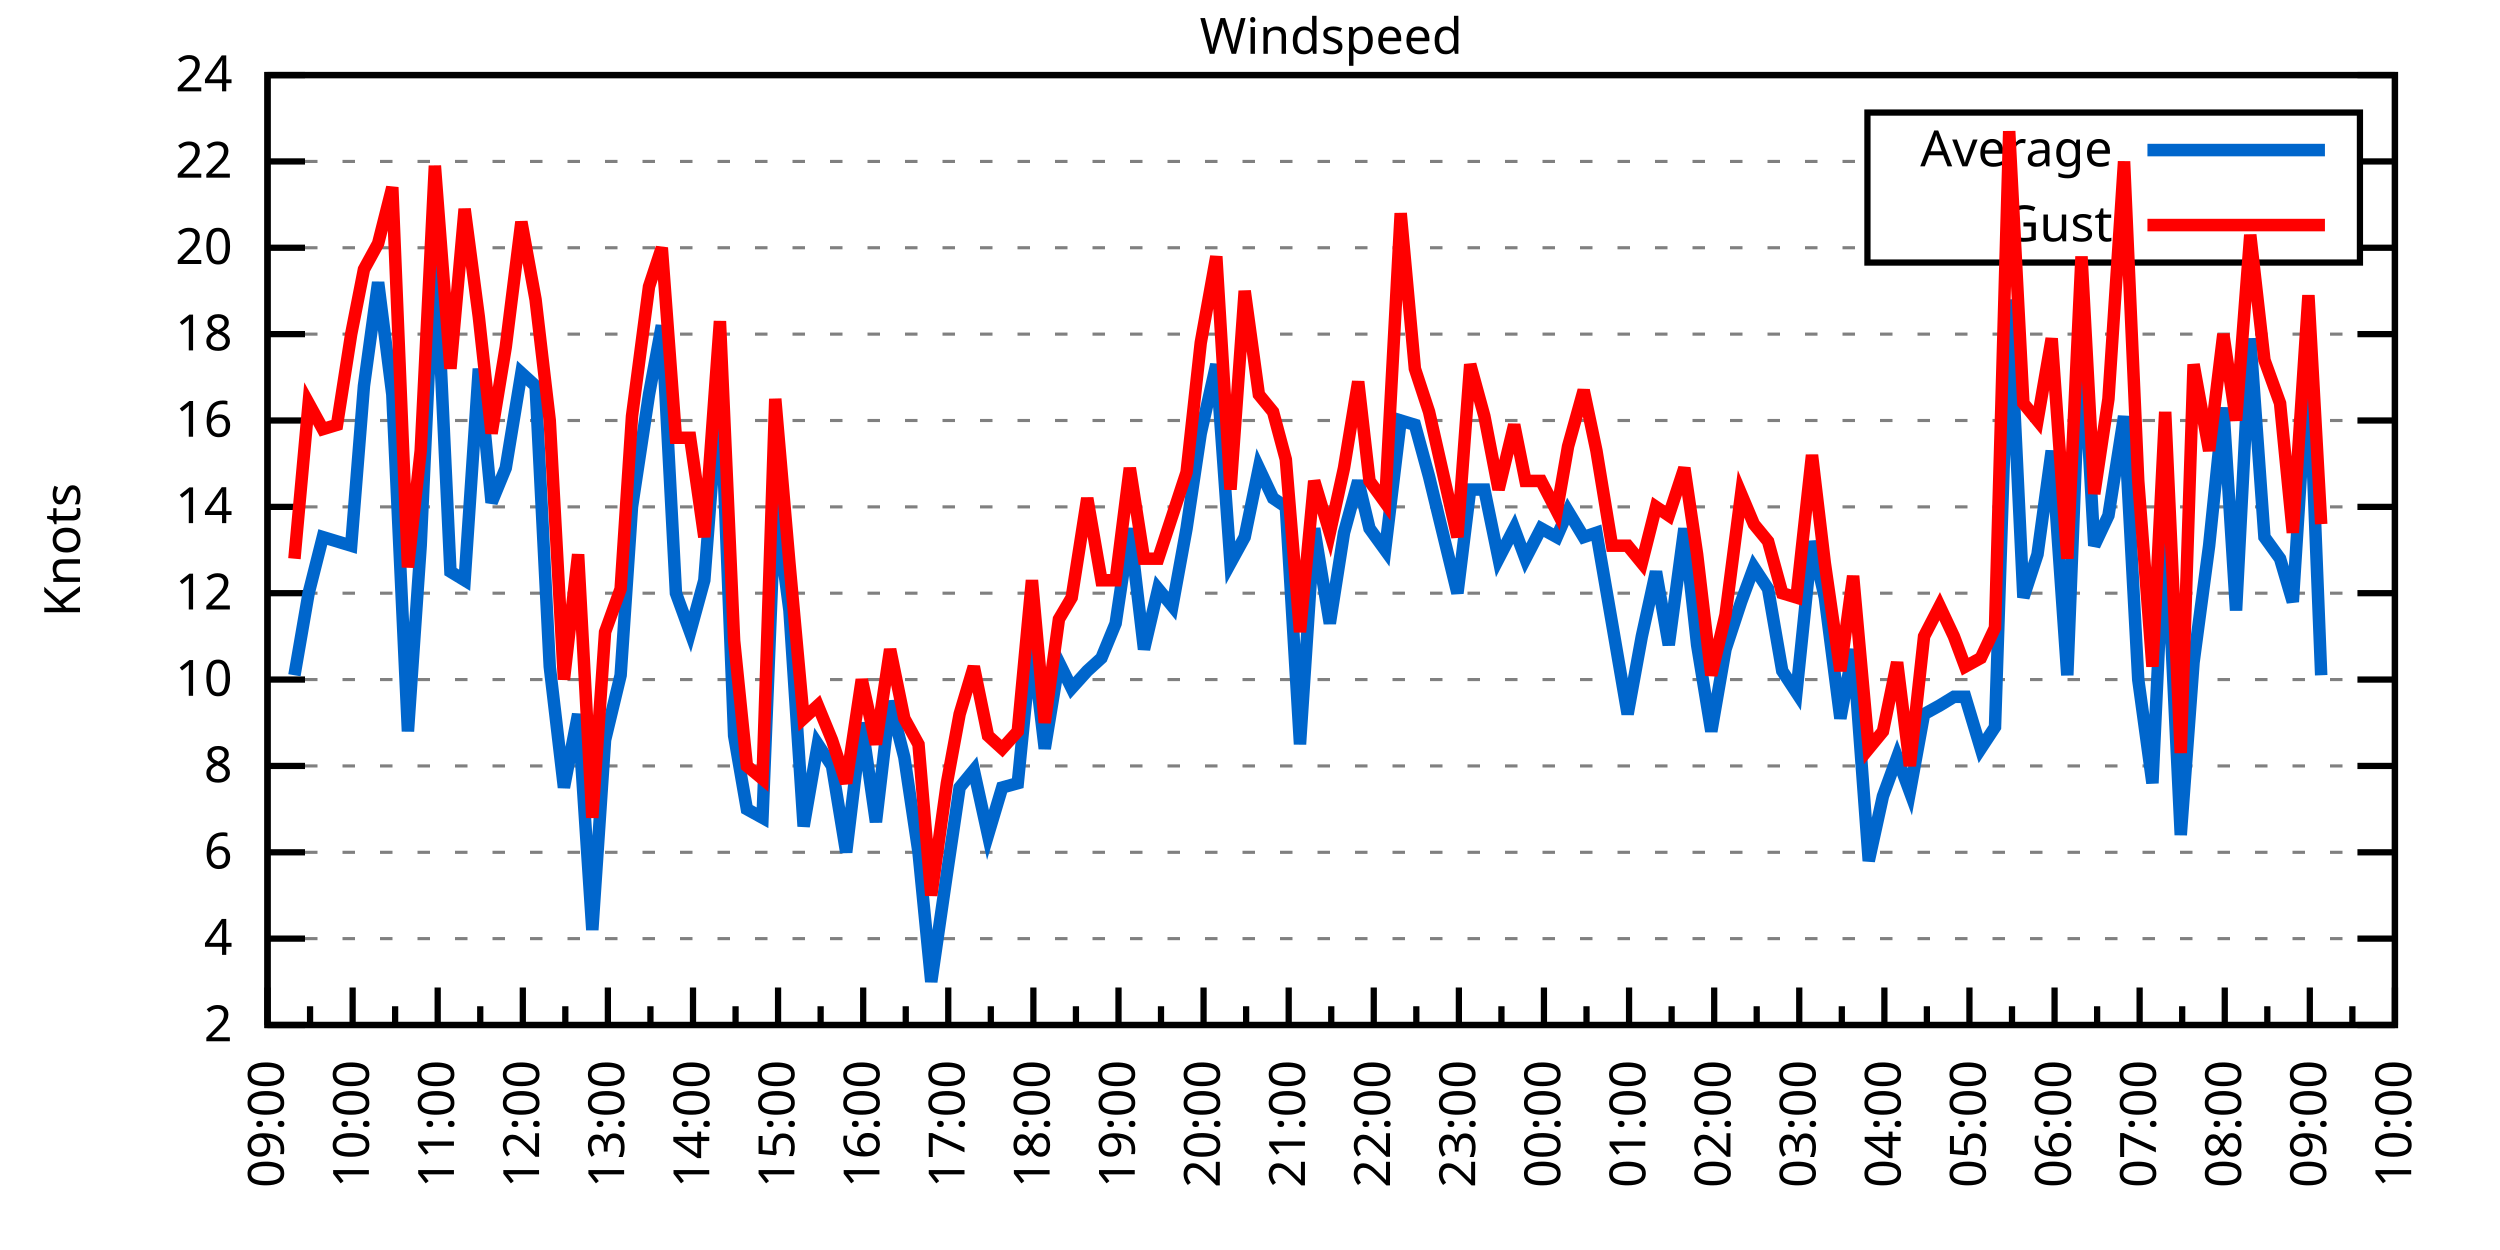
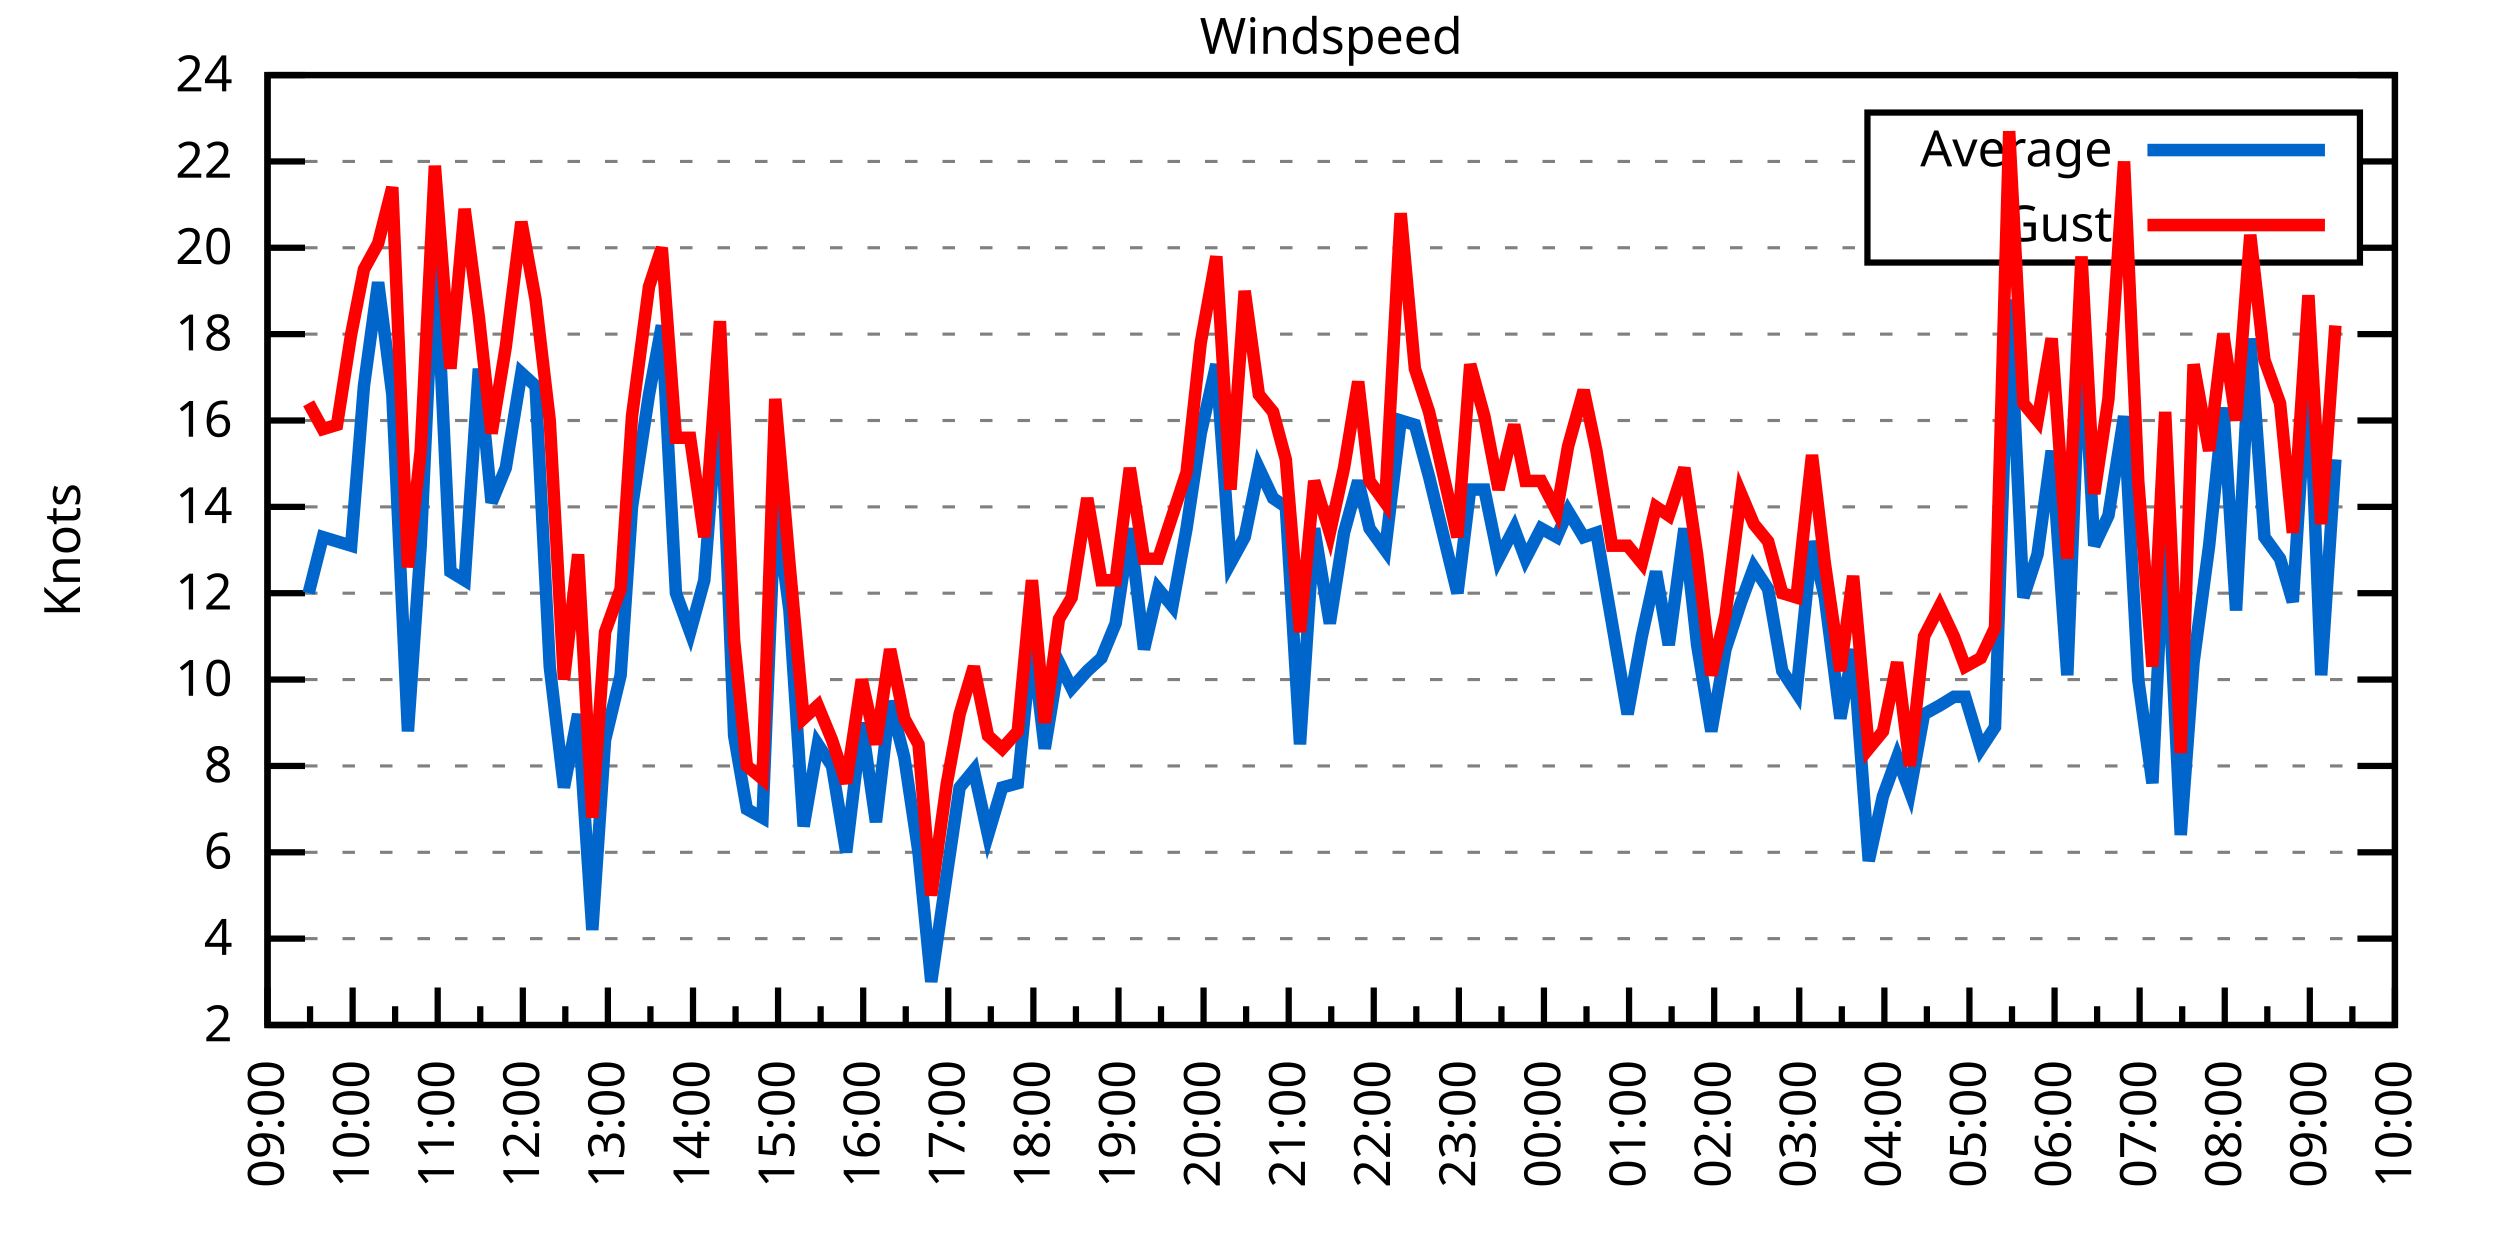
<svg xmlns="http://www.w3.org/2000/svg" xmlns:xlink="http://www.w3.org/1999/xlink" width="400" height="200" viewBox="0 0 400 200">
  <g id="gnuplot_canvas">
    <rect x="0" y="0" width="400" height="200" fill="none" />
    <defs>
      <circle id="gpDot" r="0.5" stroke-width="0.5" stroke="currentColor" />
      <path id="gpPt0" stroke-width="0.333" stroke="currentColor" d="M-1,0 h2 M0,-1 v2" />
      <path id="gpPt1" stroke-width="0.333" stroke="currentColor" d="M-1,-1 L1,1 M1,-1 L-1,1" />
      <path id="gpPt2" stroke-width="0.333" stroke="currentColor" d="M-1,0 L1,0 M0,-1 L0,1 M-1,-1 L1,1 M-1,1 L1,-1" />
      <rect id="gpPt3" stroke-width="0.333" stroke="currentColor" x="-1" y="-1" width="2" height="2" />
      <rect id="gpPt4" stroke-width="0.333" stroke="currentColor" fill="currentColor" x="-1" y="-1" width="2" height="2" />
      <circle id="gpPt5" stroke-width="0.333" stroke="currentColor" cx="0" cy="0" r="1" />
      <use xlink:href="#gpPt5" id="gpPt6" fill="currentColor" stroke="none" />
      <path id="gpPt7" stroke-width="0.333" stroke="currentColor" d="M0,-1.33 L-1.33,0.67 L1.33,0.67 z" />
      <use xlink:href="#gpPt7" id="gpPt8" fill="currentColor" stroke="none" />
      <use xlink:href="#gpPt7" id="gpPt9" stroke="currentColor" transform="rotate(180)" />
      <use xlink:href="#gpPt9" id="gpPt10" fill="currentColor" stroke="none" />
      <use xlink:href="#gpPt3" id="gpPt11" stroke="currentColor" transform="rotate(45)" />
      <use xlink:href="#gpPt11" id="gpPt12" fill="currentColor" stroke="none" />
      <path id="gpPt13" stroke-width="0.333" stroke="currentColor" d="M0,1.330 L1.265,0.411 L0.782,-1.067 L-0.782,-1.076 L-1.265,0.411 z" />
      <use xlink:href="#gpPt13" id="gpPt14" fill="currentColor" stroke="none" />
      <filter id="textbox" filterUnits="objectBoundingBox" x="0" y="0" height="1" width="1">
        <feFlood flood-color="white" flood-opacity="1" result="bgnd" />
        <feComposite in="SourceGraphic" in2="bgnd" operator="atop" />
      </filter>
      <filter id="greybox" filterUnits="objectBoundingBox" x="0" y="0" height="1" width="1">
        <feFlood flood-color="lightgrey" flood-opacity="1" result="grey" />
        <feComposite in="SourceGraphic" in2="grey" operator="atop" />
      </filter>
    </defs>
    <g fill="none" color="white" stroke="currentColor" stroke-width="1.00" stroke-linecap="butt" stroke-linejoin="miter">
</g>
    <g fill="none" color="black" stroke="currentColor" stroke-width="1.00" stroke-linecap="butt" stroke-linejoin="miter">
      <g stroke="none" shape-rendering="crispEdges">
        <polygon fill="rgb(255, 255, 255)" points="42.80,164.00 383.18,164.00 383.18,12.02 42.80,12.02 " />
      </g>
    </g>
    <g fill="none" color="black" stroke="currentColor" stroke-width="1.00" stroke-linecap="butt" stroke-linejoin="miter">
</g>
    <g fill="none" color="black" stroke="black" stroke-width="0.50" stroke-linecap="butt" stroke-linejoin="miter">
</g>
    <g fill="none" color="gray" stroke="currentColor" stroke-width="0.50" stroke-linecap="butt" stroke-linejoin="miter">
      <path stroke="gray" stroke-dasharray="2,4" class="gridline" d="M42.80,164.00 L383.19,164.00  " />
    </g>
    <g fill="none" color="gray" stroke="gray" stroke-width="1.00" stroke-linecap="butt" stroke-linejoin="miter">
</g>
    <g fill="none" color="black" stroke="currentColor" stroke-width="1.00" stroke-linecap="butt" stroke-linejoin="miter">
      <path stroke="black" d="M42.80,164.00 L48.80,164.00 M383.19,164.00 L377.19,164.00  " />
      <g transform="translate(37.20,166.60)" stroke="none" fill="black" font-family="Sans" font-size="8.00" text-anchor="end">
        <text>
          <tspan font-family="Sans"> 2</tspan>
        </text>
      </g>
    </g>
    <g fill="none" color="black" stroke="currentColor" stroke-width="1.00" stroke-linecap="butt" stroke-linejoin="miter">
</g>
    <g fill="none" color="black" stroke="black" stroke-width="0.50" stroke-linecap="butt" stroke-linejoin="miter">
</g>
    <g fill="none" color="gray" stroke="currentColor" stroke-width="0.50" stroke-linecap="butt" stroke-linejoin="miter">
      <path stroke="gray" stroke-dasharray="2,4" class="gridline" d="M42.80,150.18 L383.19,150.18  " />
    </g>
    <g fill="none" color="gray" stroke="gray" stroke-width="1.00" stroke-linecap="butt" stroke-linejoin="miter">
</g>
    <g fill="none" color="black" stroke="currentColor" stroke-width="1.00" stroke-linecap="butt" stroke-linejoin="miter">
      <path stroke="black" d="M42.80,150.18 L48.80,150.18 M383.19,150.18 L377.19,150.18  " />
      <g transform="translate(37.20,152.78)" stroke="none" fill="black" font-family="Sans" font-size="8.00" text-anchor="end">
        <text>
          <tspan font-family="Sans"> 4</tspan>
        </text>
      </g>
    </g>
    <g fill="none" color="black" stroke="currentColor" stroke-width="1.00" stroke-linecap="butt" stroke-linejoin="miter">
</g>
    <g fill="none" color="black" stroke="black" stroke-width="0.50" stroke-linecap="butt" stroke-linejoin="miter">
</g>
    <g fill="none" color="gray" stroke="currentColor" stroke-width="0.50" stroke-linecap="butt" stroke-linejoin="miter">
      <path stroke="gray" stroke-dasharray="2,4" class="gridline" d="M42.80,136.37 L383.19,136.37  " />
    </g>
    <g fill="none" color="gray" stroke="gray" stroke-width="1.00" stroke-linecap="butt" stroke-linejoin="miter">
</g>
    <g fill="none" color="black" stroke="currentColor" stroke-width="1.00" stroke-linecap="butt" stroke-linejoin="miter">
      <path stroke="black" d="M42.80,136.37 L48.80,136.37 M383.19,136.37 L377.19,136.37  " />
      <g transform="translate(37.20,138.97)" stroke="none" fill="black" font-family="Sans" font-size="8.00" text-anchor="end">
        <text>
          <tspan font-family="Sans"> 6</tspan>
        </text>
      </g>
    </g>
    <g fill="none" color="black" stroke="currentColor" stroke-width="1.00" stroke-linecap="butt" stroke-linejoin="miter">
</g>
    <g fill="none" color="black" stroke="black" stroke-width="0.50" stroke-linecap="butt" stroke-linejoin="miter">
</g>
    <g fill="none" color="gray" stroke="currentColor" stroke-width="0.50" stroke-linecap="butt" stroke-linejoin="miter">
      <path stroke="gray" stroke-dasharray="2,4" class="gridline" d="M42.80,122.55 L383.19,122.55  " />
    </g>
    <g fill="none" color="gray" stroke="gray" stroke-width="1.00" stroke-linecap="butt" stroke-linejoin="miter">
</g>
    <g fill="none" color="black" stroke="currentColor" stroke-width="1.00" stroke-linecap="butt" stroke-linejoin="miter">
      <path stroke="black" d="M42.80,122.55 L48.80,122.55 M383.19,122.55 L377.19,122.55  " />
      <g transform="translate(37.20,125.15)" stroke="none" fill="black" font-family="Sans" font-size="8.00" text-anchor="end">
        <text>
          <tspan font-family="Sans"> 8</tspan>
        </text>
      </g>
    </g>
    <g fill="none" color="black" stroke="currentColor" stroke-width="1.00" stroke-linecap="butt" stroke-linejoin="miter">
</g>
    <g fill="none" color="black" stroke="black" stroke-width="0.50" stroke-linecap="butt" stroke-linejoin="miter">
</g>
    <g fill="none" color="gray" stroke="currentColor" stroke-width="0.50" stroke-linecap="butt" stroke-linejoin="miter">
      <path stroke="gray" stroke-dasharray="2,4" class="gridline" d="M42.80,108.73 L383.19,108.73  " />
    </g>
    <g fill="none" color="gray" stroke="gray" stroke-width="1.00" stroke-linecap="butt" stroke-linejoin="miter">
</g>
    <g fill="none" color="black" stroke="currentColor" stroke-width="1.00" stroke-linecap="butt" stroke-linejoin="miter">
      <path stroke="black" d="M42.80,108.73 L48.80,108.73 M383.19,108.73 L377.19,108.73  " />
      <g transform="translate(37.20,111.33)" stroke="none" fill="black" font-family="Sans" font-size="8.00" text-anchor="end">
        <text>
          <tspan font-family="Sans"> 10</tspan>
        </text>
      </g>
    </g>
    <g fill="none" color="black" stroke="currentColor" stroke-width="1.00" stroke-linecap="butt" stroke-linejoin="miter">
</g>
    <g fill="none" color="black" stroke="black" stroke-width="0.50" stroke-linecap="butt" stroke-linejoin="miter">
</g>
    <g fill="none" color="gray" stroke="currentColor" stroke-width="0.50" stroke-linecap="butt" stroke-linejoin="miter">
      <path stroke="gray" stroke-dasharray="2,4" class="gridline" d="M42.80,94.91 L383.19,94.91  " />
    </g>
    <g fill="none" color="gray" stroke="gray" stroke-width="1.00" stroke-linecap="butt" stroke-linejoin="miter">
</g>
    <g fill="none" color="black" stroke="currentColor" stroke-width="1.00" stroke-linecap="butt" stroke-linejoin="miter">
      <path stroke="black" d="M42.80,94.91 L48.80,94.91 M383.19,94.91 L377.19,94.91  " />
      <g transform="translate(37.20,97.51)" stroke="none" fill="black" font-family="Sans" font-size="8.00" text-anchor="end">
        <text>
          <tspan font-family="Sans"> 12</tspan>
        </text>
      </g>
    </g>
    <g fill="none" color="black" stroke="currentColor" stroke-width="1.00" stroke-linecap="butt" stroke-linejoin="miter">
</g>
    <g fill="none" color="black" stroke="black" stroke-width="0.50" stroke-linecap="butt" stroke-linejoin="miter">
</g>
    <g fill="none" color="gray" stroke="currentColor" stroke-width="0.50" stroke-linecap="butt" stroke-linejoin="miter">
      <path stroke="gray" stroke-dasharray="2,4" class="gridline" d="M42.80,81.10 L383.19,81.10  " />
    </g>
    <g fill="none" color="gray" stroke="gray" stroke-width="1.00" stroke-linecap="butt" stroke-linejoin="miter">
</g>
    <g fill="none" color="black" stroke="currentColor" stroke-width="1.00" stroke-linecap="butt" stroke-linejoin="miter">
      <path stroke="black" d="M42.80,81.10 L48.80,81.10 M383.19,81.10 L377.19,81.10  " />
      <g transform="translate(37.20,83.70)" stroke="none" fill="black" font-family="Sans" font-size="8.00" text-anchor="end">
        <text>
          <tspan font-family="Sans"> 14</tspan>
        </text>
      </g>
    </g>
    <g fill="none" color="black" stroke="currentColor" stroke-width="1.00" stroke-linecap="butt" stroke-linejoin="miter">
</g>
    <g fill="none" color="black" stroke="black" stroke-width="0.50" stroke-linecap="butt" stroke-linejoin="miter">
</g>
    <g fill="none" color="gray" stroke="currentColor" stroke-width="0.50" stroke-linecap="butt" stroke-linejoin="miter">
      <path stroke="gray" stroke-dasharray="2,4" class="gridline" d="M42.80,67.28 L383.19,67.28  " />
    </g>
    <g fill="none" color="gray" stroke="gray" stroke-width="1.00" stroke-linecap="butt" stroke-linejoin="miter">
</g>
    <g fill="none" color="black" stroke="currentColor" stroke-width="1.00" stroke-linecap="butt" stroke-linejoin="miter">
      <path stroke="black" d="M42.80,67.28 L48.80,67.28 M383.19,67.28 L377.19,67.28  " />
      <g transform="translate(37.20,69.88)" stroke="none" fill="black" font-family="Sans" font-size="8.00" text-anchor="end">
        <text>
          <tspan font-family="Sans"> 16</tspan>
        </text>
      </g>
    </g>
    <g fill="none" color="black" stroke="currentColor" stroke-width="1.00" stroke-linecap="butt" stroke-linejoin="miter">
</g>
    <g fill="none" color="black" stroke="black" stroke-width="0.50" stroke-linecap="butt" stroke-linejoin="miter">
</g>
    <g fill="none" color="gray" stroke="currentColor" stroke-width="0.50" stroke-linecap="butt" stroke-linejoin="miter">
      <path stroke="gray" stroke-dasharray="2,4" class="gridline" d="M42.80,53.46 L383.19,53.46  " />
    </g>
    <g fill="none" color="gray" stroke="gray" stroke-width="1.00" stroke-linecap="butt" stroke-linejoin="miter">
</g>
    <g fill="none" color="black" stroke="currentColor" stroke-width="1.00" stroke-linecap="butt" stroke-linejoin="miter">
      <path stroke="black" d="M42.80,53.46 L48.80,53.46 M383.19,53.46 L377.19,53.46  " />
      <g transform="translate(37.20,56.06)" stroke="none" fill="black" font-family="Sans" font-size="8.00" text-anchor="end">
        <text>
          <tspan font-family="Sans"> 18</tspan>
        </text>
      </g>
    </g>
    <g fill="none" color="black" stroke="currentColor" stroke-width="1.00" stroke-linecap="butt" stroke-linejoin="miter">
</g>
    <g fill="none" color="black" stroke="black" stroke-width="0.50" stroke-linecap="butt" stroke-linejoin="miter">
</g>
    <g fill="none" color="gray" stroke="currentColor" stroke-width="0.50" stroke-linecap="butt" stroke-linejoin="miter">
      <path stroke="gray" stroke-dasharray="2,4" class="gridline" d="M42.80,39.64 L298.79,39.64 M377.59,39.64 L383.19,39.64  " />
    </g>
    <g fill="none" color="gray" stroke="gray" stroke-width="1.00" stroke-linecap="butt" stroke-linejoin="miter">
</g>
    <g fill="none" color="black" stroke="currentColor" stroke-width="1.00" stroke-linecap="butt" stroke-linejoin="miter">
      <path stroke="black" d="M42.80,39.64 L48.80,39.64 M383.19,39.64 L377.19,39.64  " />
      <g transform="translate(37.20,42.24)" stroke="none" fill="black" font-family="Sans" font-size="8.00" text-anchor="end">
        <text>
          <tspan font-family="Sans"> 20</tspan>
        </text>
      </g>
    </g>
    <g fill="none" color="black" stroke="currentColor" stroke-width="1.00" stroke-linecap="butt" stroke-linejoin="miter">
</g>
    <g fill="none" color="black" stroke="black" stroke-width="0.50" stroke-linecap="butt" stroke-linejoin="miter">
</g>
    <g fill="none" color="gray" stroke="currentColor" stroke-width="0.50" stroke-linecap="butt" stroke-linejoin="miter">
      <path stroke="gray" stroke-dasharray="2,4" class="gridline" d="M42.80,25.83 L298.79,25.83 M377.59,25.83 L383.19,25.83  " />
    </g>
    <g fill="none" color="gray" stroke="gray" stroke-width="1.00" stroke-linecap="butt" stroke-linejoin="miter">
</g>
    <g fill="none" color="black" stroke="currentColor" stroke-width="1.00" stroke-linecap="butt" stroke-linejoin="miter">
      <path stroke="black" d="M42.80,25.83 L48.80,25.83 M383.19,25.83 L377.19,25.83  " />
      <g transform="translate(37.20,28.43)" stroke="none" fill="black" font-family="Sans" font-size="8.00" text-anchor="end">
        <text>
          <tspan font-family="Sans"> 22</tspan>
        </text>
      </g>
    </g>
    <g fill="none" color="black" stroke="currentColor" stroke-width="1.00" stroke-linecap="butt" stroke-linejoin="miter">
</g>
    <g fill="none" color="black" stroke="black" stroke-width="0.50" stroke-linecap="butt" stroke-linejoin="miter">
</g>
    <g fill="none" color="gray" stroke="currentColor" stroke-width="0.50" stroke-linecap="butt" stroke-linejoin="miter">
      <path stroke="gray" stroke-dasharray="2,4" class="gridline" d="M42.80,12.01 L383.19,12.01  " />
    </g>
    <g fill="none" color="gray" stroke="gray" stroke-width="1.00" stroke-linecap="butt" stroke-linejoin="miter">
</g>
    <g fill="none" color="black" stroke="currentColor" stroke-width="1.00" stroke-linecap="butt" stroke-linejoin="miter">
      <path stroke="black" d="M42.80,12.01 L48.80,12.01 M383.19,12.01 L377.19,12.01  " />
      <g transform="translate(37.20,14.61)" stroke="none" fill="black" font-family="Sans" font-size="8.00" text-anchor="end">
        <text>
          <tspan font-family="Sans"> 24</tspan>
        </text>
      </g>
    </g>
    <g fill="none" color="black" stroke="currentColor" stroke-width="1.00" stroke-linecap="butt" stroke-linejoin="miter">
      <path stroke="black" d="M42.80,164.00 L42.80,158.00  " />
      <g transform="translate(45.40,169.60) rotate(270)" stroke="none" fill="black" font-family="Sans" font-size="8.00" text-anchor="end">
        <text>
          <tspan font-family="Sans">09:00</tspan>
        </text>
      </g>
    </g>
    <g fill="none" color="black" stroke="currentColor" stroke-width="1.00" stroke-linecap="butt" stroke-linejoin="miter">
      <path stroke="black" d="M49.61,164.00 L49.61,161.00 M56.42,164.00 L56.42,158.00  " />
      <g transform="translate(59.02,169.60) rotate(270)" stroke="none" fill="black" font-family="Sans" font-size="8.00" text-anchor="end">
        <text>
          <tspan font-family="Sans">10:00</tspan>
        </text>
      </g>
    </g>
    <g fill="none" color="black" stroke="currentColor" stroke-width="1.00" stroke-linecap="butt" stroke-linejoin="miter">
      <path stroke="black" d="M63.22,164.00 L63.22,161.00 M70.03,164.00 L70.03,158.00  " />
      <g transform="translate(72.63,169.60) rotate(270)" stroke="none" fill="black" font-family="Sans" font-size="8.00" text-anchor="end">
        <text>
          <tspan font-family="Sans">11:00</tspan>
        </text>
      </g>
    </g>
    <g fill="none" color="black" stroke="currentColor" stroke-width="1.00" stroke-linecap="butt" stroke-linejoin="miter">
      <path stroke="black" d="M76.84,164.00 L76.84,161.00 M83.65,164.00 L83.65,158.00  " />
      <g transform="translate(86.25,169.60) rotate(270)" stroke="none" fill="black" font-family="Sans" font-size="8.00" text-anchor="end">
        <text>
          <tspan font-family="Sans">12:00</tspan>
        </text>
      </g>
    </g>
    <g fill="none" color="black" stroke="currentColor" stroke-width="1.00" stroke-linecap="butt" stroke-linejoin="miter">
      <path stroke="black" d="M90.45,164.00 L90.45,161.00 M97.26,164.00 L97.26,158.00  " />
      <g transform="translate(99.86,169.60) rotate(270)" stroke="none" fill="black" font-family="Sans" font-size="8.00" text-anchor="end">
        <text>
          <tspan font-family="Sans">13:00</tspan>
        </text>
      </g>
    </g>
    <g fill="none" color="black" stroke="currentColor" stroke-width="1.00" stroke-linecap="butt" stroke-linejoin="miter">
      <path stroke="black" d="M104.07,164.00 L104.07,161.00 M110.88,164.00 L110.88,158.00  " />
      <g transform="translate(113.48,169.60) rotate(270)" stroke="none" fill="black" font-family="Sans" font-size="8.00" text-anchor="end">
        <text>
          <tspan font-family="Sans">14:00</tspan>
        </text>
      </g>
    </g>
    <g fill="none" color="black" stroke="currentColor" stroke-width="1.00" stroke-linecap="butt" stroke-linejoin="miter">
      <path stroke="black" d="M117.69,164.00 L117.69,161.00 M124.49,164.00 L124.49,158.00  " />
      <g transform="translate(127.09,169.60) rotate(270)" stroke="none" fill="black" font-family="Sans" font-size="8.00" text-anchor="end">
        <text>
          <tspan font-family="Sans">15:00</tspan>
        </text>
      </g>
    </g>
    <g fill="none" color="black" stroke="currentColor" stroke-width="1.00" stroke-linecap="butt" stroke-linejoin="miter">
      <path stroke="black" d="M131.30,164.00 L131.30,161.00 M138.11,164.00 L138.11,158.00  " />
      <g transform="translate(140.71,169.60) rotate(270)" stroke="none" fill="black" font-family="Sans" font-size="8.00" text-anchor="end">
        <text>
          <tspan font-family="Sans">16:00</tspan>
        </text>
      </g>
    </g>
    <g fill="none" color="black" stroke="currentColor" stroke-width="1.00" stroke-linecap="butt" stroke-linejoin="miter">
      <path stroke="black" d="M144.92,164.00 L144.92,161.00 M151.72,164.00 L151.72,158.00  " />
      <g transform="translate(154.32,169.60) rotate(270)" stroke="none" fill="black" font-family="Sans" font-size="8.00" text-anchor="end">
        <text>
          <tspan font-family="Sans">17:00</tspan>
        </text>
      </g>
    </g>
    <g fill="none" color="black" stroke="currentColor" stroke-width="1.00" stroke-linecap="butt" stroke-linejoin="miter">
      <path stroke="black" d="M158.53,164.00 L158.53,161.00 M165.34,164.00 L165.34,158.00  " />
      <g transform="translate(167.94,169.60) rotate(270)" stroke="none" fill="black" font-family="Sans" font-size="8.00" text-anchor="end">
        <text>
          <tspan font-family="Sans">18:00</tspan>
        </text>
      </g>
    </g>
    <g fill="none" color="black" stroke="currentColor" stroke-width="1.00" stroke-linecap="butt" stroke-linejoin="miter">
      <path stroke="black" d="M172.15,164.00 L172.15,161.00 M178.96,164.00 L178.96,158.00  " />
      <g transform="translate(181.56,169.60) rotate(270)" stroke="none" fill="black" font-family="Sans" font-size="8.00" text-anchor="end">
        <text>
          <tspan font-family="Sans">19:00</tspan>
        </text>
      </g>
    </g>
    <g fill="none" color="black" stroke="currentColor" stroke-width="1.00" stroke-linecap="butt" stroke-linejoin="miter">
      <path stroke="black" d="M185.76,164.00 L185.76,161.00 M192.57,164.00 L192.57,158.00  " />
      <g transform="translate(195.17,169.60) rotate(270)" stroke="none" fill="black" font-family="Sans" font-size="8.00" text-anchor="end">
        <text>
          <tspan font-family="Sans">20:00</tspan>
        </text>
      </g>
    </g>
    <g fill="none" color="black" stroke="currentColor" stroke-width="1.00" stroke-linecap="butt" stroke-linejoin="miter">
      <path stroke="black" d="M199.38,164.00 L199.38,161.00 M206.19,164.00 L206.19,158.00  " />
      <g transform="translate(208.79,169.60) rotate(270)" stroke="none" fill="black" font-family="Sans" font-size="8.00" text-anchor="end">
        <text>
          <tspan font-family="Sans">21:00</tspan>
        </text>
      </g>
    </g>
    <g fill="none" color="black" stroke="currentColor" stroke-width="1.00" stroke-linecap="butt" stroke-linejoin="miter">
      <path stroke="black" d="M213.00,164.00 L213.00,161.00 M219.80,164.00 L219.80,158.00  " />
      <g transform="translate(222.40,169.60) rotate(270)" stroke="none" fill="black" font-family="Sans" font-size="8.00" text-anchor="end">
        <text>
          <tspan font-family="Sans">22:00</tspan>
        </text>
      </g>
    </g>
    <g fill="none" color="black" stroke="currentColor" stroke-width="1.00" stroke-linecap="butt" stroke-linejoin="miter">
      <path stroke="black" d="M226.61,164.00 L226.61,161.00 M233.42,164.00 L233.42,158.00  " />
      <g transform="translate(236.02,169.60) rotate(270)" stroke="none" fill="black" font-family="Sans" font-size="8.00" text-anchor="end">
        <text>
          <tspan font-family="Sans">23:00</tspan>
        </text>
      </g>
    </g>
    <g fill="none" color="black" stroke="currentColor" stroke-width="1.00" stroke-linecap="butt" stroke-linejoin="miter">
      <path stroke="black" d="M240.23,164.00 L240.23,161.00 M247.03,164.00 L247.03,158.00  " />
      <g transform="translate(249.63,169.60) rotate(270)" stroke="none" fill="black" font-family="Sans" font-size="8.00" text-anchor="end">
        <text>
          <tspan font-family="Sans">00:00</tspan>
        </text>
      </g>
    </g>
    <g fill="none" color="black" stroke="currentColor" stroke-width="1.00" stroke-linecap="butt" stroke-linejoin="miter">
      <path stroke="black" d="M253.84,164.00 L253.84,161.00 M260.65,164.00 L260.65,158.00  " />
      <g transform="translate(263.25,169.60) rotate(270)" stroke="none" fill="black" font-family="Sans" font-size="8.00" text-anchor="end">
        <text>
          <tspan font-family="Sans">01:00</tspan>
        </text>
      </g>
    </g>
    <g fill="none" color="black" stroke="currentColor" stroke-width="1.00" stroke-linecap="butt" stroke-linejoin="miter">
      <path stroke="black" d="M267.46,164.00 L267.46,161.00 M274.27,164.00 L274.27,158.00  " />
      <g transform="translate(276.87,169.60) rotate(270)" stroke="none" fill="black" font-family="Sans" font-size="8.00" text-anchor="end">
        <text>
          <tspan font-family="Sans">02:00</tspan>
        </text>
      </g>
    </g>
    <g fill="none" color="black" stroke="currentColor" stroke-width="1.00" stroke-linecap="butt" stroke-linejoin="miter">
      <path stroke="black" d="M281.07,164.00 L281.07,161.00 M287.88,164.00 L287.88,158.00  " />
      <g transform="translate(290.48,169.60) rotate(270)" stroke="none" fill="black" font-family="Sans" font-size="8.00" text-anchor="end">
        <text>
          <tspan font-family="Sans">03:00</tspan>
        </text>
      </g>
    </g>
    <g fill="none" color="black" stroke="currentColor" stroke-width="1.00" stroke-linecap="butt" stroke-linejoin="miter">
      <path stroke="black" d="M294.69,164.00 L294.69,161.00 M301.50,164.00 L301.50,158.00  " />
      <g transform="translate(304.10,169.60) rotate(270)" stroke="none" fill="black" font-family="Sans" font-size="8.00" text-anchor="end">
        <text>
          <tspan font-family="Sans">04:00</tspan>
        </text>
      </g>
    </g>
    <g fill="none" color="black" stroke="currentColor" stroke-width="1.00" stroke-linecap="butt" stroke-linejoin="miter">
      <path stroke="black" d="M308.30,164.00 L308.30,161.00 M315.11,164.00 L315.11,158.00  " />
      <g transform="translate(317.71,169.60) rotate(270)" stroke="none" fill="black" font-family="Sans" font-size="8.00" text-anchor="end">
        <text>
          <tspan font-family="Sans">05:00</tspan>
        </text>
      </g>
    </g>
    <g fill="none" color="black" stroke="currentColor" stroke-width="1.00" stroke-linecap="butt" stroke-linejoin="miter">
      <path stroke="black" d="M321.92,164.00 L321.92,161.00 M328.73,164.00 L328.73,158.00  " />
      <g transform="translate(331.33,169.60) rotate(270)" stroke="none" fill="black" font-family="Sans" font-size="8.00" text-anchor="end">
        <text>
          <tspan font-family="Sans">06:00</tspan>
        </text>
      </g>
    </g>
    <g fill="none" color="black" stroke="currentColor" stroke-width="1.00" stroke-linecap="butt" stroke-linejoin="miter">
      <path stroke="black" d="M335.54,164.00 L335.54,161.00 M342.34,164.00 L342.34,158.00  " />
      <g transform="translate(344.94,169.60) rotate(270)" stroke="none" fill="black" font-family="Sans" font-size="8.00" text-anchor="end">
        <text>
          <tspan font-family="Sans">07:00</tspan>
        </text>
      </g>
    </g>
    <g fill="none" color="black" stroke="currentColor" stroke-width="1.00" stroke-linecap="butt" stroke-linejoin="miter">
      <path stroke="black" d="M349.15,164.00 L349.15,161.00 M355.96,164.00 L355.96,158.00  " />
      <g transform="translate(358.56,169.60) rotate(270)" stroke="none" fill="black" font-family="Sans" font-size="8.00" text-anchor="end">
        <text>
          <tspan font-family="Sans">08:00</tspan>
        </text>
      </g>
    </g>
    <g fill="none" color="black" stroke="currentColor" stroke-width="1.00" stroke-linecap="butt" stroke-linejoin="miter">
      <path stroke="black" d="M362.77,164.00 L362.77,161.00 M369.57,164.00 L369.57,158.00  " />
      <g transform="translate(372.17,169.60) rotate(270)" stroke="none" fill="black" font-family="Sans" font-size="8.00" text-anchor="end">
        <text>
          <tspan font-family="Sans">09:00</tspan>
        </text>
      </g>
    </g>
    <g fill="none" color="black" stroke="currentColor" stroke-width="1.00" stroke-linecap="butt" stroke-linejoin="miter">
      <path stroke="black" d="M376.38,164.00 L376.38,161.00 M383.19,164.00 L383.19,158.00  " />
      <g transform="translate(385.79,169.60) rotate(270)" stroke="none" fill="black" font-family="Sans" font-size="8.00" text-anchor="end">
        <text>
          <tspan font-family="Sans">10:00</tspan>
        </text>
      </g>
    </g>
    <g fill="none" color="black" stroke="currentColor" stroke-width="1.00" stroke-linecap="butt" stroke-linejoin="miter">
</g>
    <g fill="none" color="black" stroke="currentColor" stroke-width="1.00" stroke-linecap="butt" stroke-linejoin="miter">
      <path stroke="black" d="M42.80,12.01 L42.80,164.00 L383.19,164.00 L383.19,12.01 L42.80,12.01 Z  " />
    </g>
    <g fill="none" color="black" stroke="currentColor" stroke-width="1.00" stroke-linecap="butt" stroke-linejoin="miter">
      <g transform="translate(12.80,88.01) rotate(270)" stroke="none" fill="black" font-family="Sans" font-size="8.00" text-anchor="middle">
        <text>
          <tspan font-family="Sans">Knots</tspan>
        </text>
      </g>
    </g>
    <g fill="none" color="black" stroke="currentColor" stroke-width="1.00" stroke-linecap="butt" stroke-linejoin="miter">
</g>
    <g fill="none" color="black" stroke="currentColor" stroke-width="1.00" stroke-linecap="butt" stroke-linejoin="miter">
      <path stroke="black" d="M298.79,42.01 L298.79,18.01 L377.59,18.01 L377.59,42.01 L298.79,42.01 Z  " />
    </g>
    <g id="Windspeed_plot_1">
      <g fill="none" color="white" stroke="black" stroke-width="2.00" stroke-linecap="butt" stroke-linejoin="miter">
</g>
      <g fill="none" color="black" stroke="currentColor" stroke-width="2.00" stroke-linecap="butt" stroke-linejoin="miter">
        <g transform="translate(337.99,26.61)" stroke="none" fill="black" font-family="Sans" font-size="8.00" text-anchor="end">
          <text>
            <tspan font-family="Sans">Average</tspan>
          </text>
        </g>
      </g>
      <g fill="none" color="black" stroke="currentColor" stroke-width="2.00" stroke-linecap="butt" stroke-linejoin="miter">
-         <path stroke="rgb(  0, 102, 204)" d="M343.59,24.01 L371.99,24.01 M47.11,108.04 L49.38,94.91 L51.65,85.93 L53.92,86.62 L56.19,87.31 L58.23,61.75   L60.50,45.17 L62.77,63.13 L65.27,117.02 L67.31,87.31 L69.58,38.26 L72.07,91.46 L74.34,92.84 L76.61,58.99   L78.65,80.41 L80.92,74.88 L83.42,59.68 L85.69,61.75 L87.96,106.66 L90.23,126.00 L92.50,114.26 L94.77,148.80   L96.81,118.40 L99.30,108.04 L101.12,81.10 L103.84,63.13 L105.89,52.08 L108.15,94.91 L110.42,101.13 L112.69,92.84   L115.19,60.37 L117.46,117.71 L119.50,129.46 L122.00,130.84 L124.04,80.41 L126.31,97.68 L128.58,132.22 L130.85,119.09   L133.12,122.55 L135.39,136.37 L137.88,115.64 L140.15,131.53 L142.42,112.19 L144.69,121.17 L146.96,136.37 L149.00,157.09   L151.50,139.82 L153.54,126.00 L155.81,123.24 L158.08,133.60 L160.35,126.00 L162.84,125.31 L165.11,102.51 L167.16,119.78   L169.43,105.97 L171.47,110.11 L173.96,107.35 L176.23,105.28 L178.50,99.75 L180.77,84.55 L183.04,103.89 L185.31,94.22   L187.58,96.99 L189.85,84.55 L192.12,69.35 L194.61,58.30 L196.88,90.08 L199.15,85.93 L201.42,74.88 L203.69,79.71   L205.73,81.10 L208.00,119.09 L210.27,84.55 L212.77,99.75 L215.04,85.24 L217.31,76.95 L219.12,84.55 L221.62,88.00   L224.11,67.28 L226.38,67.97 L228.65,76.26 L233.19,94.91 L235.23,78.33 L237.50,78.33 L239.77,89.39 L242.27,84.55   L244.08,89.39 L246.58,84.55 L249.08,85.93 L250.89,81.79 L253.39,85.93 L255.43,85.24 L257.93,99.75 L260.42,114.26   L262.69,101.82 L264.96,91.46 L267.00,103.20 L269.50,84.55 L271.54,103.20 L273.81,117.02 L276.08,103.89 L278.58,96.30   L280.62,90.77 L282.89,94.22 L285.16,107.35 L287.43,110.80 L289.92,86.62 L291.97,95.60 L294.46,114.95 L296.50,103.89   L299.00,137.75 L301.27,127.38 L303.54,121.17 L305.58,126.69 L307.85,114.26 L310.35,112.88 L312.62,111.49 L314.43,111.49   L316.93,119.78 L319.20,116.33 L321.47,47.93 L323.74,95.60 L326.00,88.70 L328.27,72.12 L330.77,108.04 L333.04,50.70   L335.08,87.31 L337.35,82.48 L339.85,66.59 L342.12,108.73 L344.39,125.31 L346.43,81.79 L348.92,133.60 L350.97,105.97   L353.46,87.31 L355.73,65.21 L357.77,97.68 L360.04,54.15 L362.31,85.93 L364.81,89.39 L366.85,96.30 L369.35,56.92   L371.39,108.04  " />
+         <path stroke="rgb(  0, 102, 204)" d="M343.59,24.01 L371.99,24.01 M49.38,94.91 L51.65,85.93 L53.92,86.62 L56.19,87.31 L58.23,61.75 L60.50,45.17   L62.77,63.13 L65.27,117.02 L67.31,87.31 L69.58,38.26 L72.07,91.46 L74.34,92.84 L76.61,58.99 L78.65,80.41   L80.92,74.88 L83.42,59.68 L85.69,61.75 L87.96,106.66 L90.23,126.00 L92.50,114.26 L94.77,148.80 L96.81,118.40   L99.30,108.04 L101.12,81.10 L103.84,63.13 L105.89,52.08 L108.15,94.91 L110.42,101.13 L112.69,92.84 L115.19,60.37   L117.46,117.71 L119.50,129.46 L122.00,130.84 L124.04,80.41 L126.31,97.68 L128.58,132.22 L130.85,119.09 L133.12,122.55   L135.39,136.37 L137.88,115.64 L140.15,131.53 L142.42,112.19 L144.69,121.17 L146.96,136.37 L149.00,157.09 L151.50,139.82   L153.54,126.00 L155.81,123.24 L158.08,133.60 L160.35,126.00 L162.84,125.31 L165.11,102.51 L167.16,119.78 L169.43,105.97   L171.47,110.11 L173.96,107.35 L176.23,105.28 L178.50,99.75 L180.77,84.55 L183.04,103.89 L185.31,94.22 L187.58,96.99   L189.85,84.55 L192.12,69.35 L194.61,58.30 L196.88,90.08 L199.15,85.93 L201.42,74.88 L203.69,79.71 L205.73,81.10   L208.00,119.09 L210.27,84.55 L212.77,99.75 L215.04,85.24 L217.31,76.95 L219.12,84.55 L221.62,88.00 L224.11,67.28   L226.38,67.97 L228.65,76.26 L233.19,94.91 L235.23,78.33 L237.50,78.33 L239.77,89.39 L242.27,84.55 L244.08,89.39   L246.58,84.55 L249.08,85.93 L250.89,81.79 L253.39,85.93 L255.43,85.24 L257.93,99.75 L260.42,114.26 L262.69,101.82   L264.96,91.46 L267.00,103.20 L269.50,84.55 L271.54,103.20 L273.81,117.02 L276.08,103.89 L278.58,96.30 L280.62,90.77   L282.89,94.22 L285.16,107.35 L287.43,110.80 L289.92,86.62 L291.97,95.60 L294.46,114.95 L296.50,103.89 L299.00,137.75   L301.27,127.38 L303.54,121.17 L305.58,126.69 L307.85,114.26 L310.35,112.88 L312.62,111.49 L314.43,111.49 L316.93,119.78   L319.20,116.33 L321.47,47.93 L323.74,95.60 L326.00,88.70 L328.27,72.12 L330.77,108.04 L333.04,50.70 L335.08,87.31   L337.35,82.48 L339.85,66.59 L342.12,108.73 L344.39,125.31 L346.43,81.79 L348.92,133.60 L350.97,105.97 L353.46,87.31   L355.73,65.21 L357.77,97.68 L360.04,54.15 L362.31,85.93 L364.81,89.39 L366.85,96.30 L369.35,56.92 L371.39,108.04   L373.66,73.50  " />
      </g>
    </g>
    <g id="Windspeed_plot_2">
      <g fill="none" color="black" stroke="currentColor" stroke-width="2.00" stroke-linecap="butt" stroke-linejoin="miter">
        <g transform="translate(337.99,38.61)" stroke="none" fill="black" font-family="Sans" font-size="8.00" text-anchor="end">
          <text>
            <tspan font-family="Sans">Gust</tspan>
          </text>
        </g>
      </g>
      <g fill="none" color="black" stroke="currentColor" stroke-width="2.00" stroke-linecap="butt" stroke-linejoin="miter">
-         <path stroke="rgb(255,   0,   0)" d="M343.59,36.01 L371.99,36.01 M47.11,89.39 L49.38,64.52 L51.65,68.66 L53.92,67.97 L56.19,53.46 L58.23,43.10   L60.50,38.95 L62.77,29.97 L65.27,90.77 L67.31,72.12 L69.58,26.52 L72.07,58.99 L74.34,33.43 L76.61,50.70   L78.65,69.35 L80.92,55.53 L83.42,35.50 L85.69,47.93 L87.96,67.28 L90.23,108.73 L92.50,88.70 L94.77,130.84   L96.81,101.13 L99.30,94.22 L101.12,66.59 L103.84,45.86 L105.89,39.64 L108.15,70.04 L110.42,70.04 L112.69,85.93   L115.19,51.39 L117.46,102.51 L119.50,122.55 L122.00,124.62 L124.04,63.82 L126.31,90.08 L128.58,114.95 L130.85,112.88   L133.12,118.40 L135.39,125.31 L137.88,108.73 L140.15,119.09 L142.42,103.89 L144.69,114.95 L146.96,119.09 L149.00,143.27   L151.50,125.31 L153.54,114.26 L155.81,106.66 L158.08,117.71 L160.35,119.78 L162.84,117.02 L165.11,92.84 L167.16,115.64   L169.43,99.06 L171.47,95.60 L173.96,79.71 L176.23,92.84 L178.50,92.84 L180.77,74.88 L183.04,89.39 L185.31,89.39   L187.58,82.48 L189.85,75.57 L192.12,54.84 L194.61,41.03 L196.88,78.33 L199.15,46.55 L201.42,63.13 L203.69,65.90   L205.73,73.50 L208.00,101.13 L210.27,76.95 L212.77,85.24 L215.04,74.88 L217.31,61.06 L219.12,76.95 L221.62,80.41   L224.11,34.12 L226.38,58.99 L228.65,65.90 L233.19,85.93 L235.23,58.30 L237.50,66.59 L239.77,78.33 L242.27,67.97   L244.08,76.95 L246.58,76.95 L249.08,81.79 L250.89,71.42 L253.39,62.44 L255.43,72.12 L257.93,87.31 L260.42,87.31   L262.69,90.08 L264.96,81.10 L267.00,82.48 L269.50,74.88 L271.54,88.70 L273.81,108.04 L276.08,98.37 L278.58,79.02   L280.62,83.86 L282.89,86.62 L285.16,94.91 L287.43,95.60 L289.92,72.81 L291.97,90.08 L294.46,107.35 L296.50,92.15   L299.00,119.78 L301.27,117.02 L303.54,105.97 L305.58,122.55 L307.85,101.82 L310.35,96.99 L312.62,101.82 L314.43,106.66   L316.93,105.28 L319.20,100.44 L321.47,20.99 L323.74,64.52 L326.00,67.28 L328.27,54.15 L330.77,89.39 L333.04,41.03   L335.08,79.02 L337.35,63.82 L339.85,25.83 L342.12,76.95 L344.39,106.66 L346.43,65.90 L348.92,120.48 L350.97,58.30   L353.46,72.12 L355.73,53.46 L357.77,67.28 L360.04,37.57 L362.31,57.61 L364.81,64.52 L366.85,85.24 L369.35,47.24   L371.39,83.86  " />
+         <path stroke="rgb(255,   0,   0)" d="M343.59,36.01 L371.99,36.01 M49.38,64.52 L51.65,68.66 L53.92,67.97 L56.19,53.46 L58.23,43.10 L60.50,38.95   L62.77,29.97 L65.27,90.77 L67.31,72.12 L69.58,26.52 L72.07,58.99 L74.34,33.43 L76.61,50.70 L78.65,69.35   L80.92,55.53 L83.42,35.50 L85.69,47.93 L87.96,67.28 L90.23,108.73 L92.50,88.70 L94.77,130.84 L96.81,101.13   L99.30,94.22 L101.12,66.59 L103.84,45.86 L105.89,39.64 L108.15,70.04 L110.42,70.04 L112.69,85.93 L115.19,51.39   L117.46,102.51 L119.50,122.55 L122.00,124.62 L124.04,63.82 L126.31,90.08 L128.58,114.95 L130.85,112.88 L133.12,118.40   L135.39,125.31 L137.88,108.73 L140.15,119.09 L142.42,103.89 L144.69,114.95 L146.96,119.09 L149.00,143.27 L151.50,125.31   L153.54,114.26 L155.81,106.66 L158.08,117.71 L160.35,119.78 L162.84,117.02 L165.11,92.84 L167.16,115.64 L169.43,99.06   L171.47,95.60 L173.96,79.71 L176.23,92.84 L178.50,92.84 L180.77,74.88 L183.04,89.39 L185.31,89.39 L187.58,82.48   L189.85,75.57 L192.12,54.84 L194.61,41.03 L196.88,78.33 L199.15,46.55 L201.42,63.13 L203.69,65.90 L205.73,73.50   L208.00,101.13 L210.27,76.95 L212.77,85.24 L215.04,74.88 L217.31,61.06 L219.12,76.95 L221.62,80.41 L224.11,34.12   L226.38,58.99 L228.65,65.90 L233.19,85.93 L235.23,58.30 L237.50,66.59 L239.77,78.33 L242.27,67.97 L244.08,76.95   L246.58,76.95 L249.08,81.79 L250.89,71.42 L253.39,62.44 L255.43,72.12 L257.93,87.31 L260.42,87.31 L262.69,90.08   L264.96,81.10 L267.00,82.48 L269.50,74.88 L271.54,88.70 L273.81,108.04 L276.08,98.37 L278.58,79.02 L280.62,83.86   L282.89,86.62 L285.16,94.91 L287.43,95.60 L289.92,72.81 L291.97,90.08 L294.46,107.35 L296.50,92.15 L299.00,119.78   L301.27,117.02 L303.54,105.97 L305.58,122.55 L307.85,101.82 L310.35,96.99 L312.62,101.82 L314.43,106.66 L316.93,105.28   L319.20,100.44 L321.47,20.99 L323.74,64.52 L326.00,67.28 L328.27,54.15 L330.77,89.39 L333.04,41.03 L335.08,79.02   L337.35,63.82 L339.85,25.83 L342.12,76.95 L344.39,106.66 L346.43,65.90 L348.92,120.48 L350.97,58.30 L353.46,72.12   L355.73,53.46 L357.77,67.28 L360.04,37.57 L362.31,57.61 L364.81,64.52 L366.85,85.24 L369.35,47.24 L371.39,83.86   L373.66,52.08  " />
      </g>
    </g>
    <g fill="none" color="black" stroke="currentColor" stroke-width="2.00" stroke-linecap="butt" stroke-linejoin="miter">
</g>
    <g fill="none" color="black" stroke="black" stroke-width="1.00" stroke-linecap="butt" stroke-linejoin="miter">
</g>
    <g fill="none" color="black" stroke="currentColor" stroke-width="1.00" stroke-linecap="butt" stroke-linejoin="miter">
      <path stroke="black" d="M42.80,12.01 L42.80,164.00 L383.19,164.00 L383.19,12.01 L42.80,12.01 Z  " />
    </g>
    <g fill="none" color="black" stroke="currentColor" stroke-width="1.00" stroke-linecap="butt" stroke-linejoin="miter">
      <g transform="translate(212.99,8.61)" stroke="none" fill="black" font-family="Sans" font-size="8.00" text-anchor="middle">
        <text>
          <tspan font-family="Sans">Windspeed</tspan>
        </text>
      </g>
    </g>
    <g fill="none" color="black" stroke="currentColor" stroke-width="1.00" stroke-linecap="butt" stroke-linejoin="miter">
</g>
  </g>
</svg>
